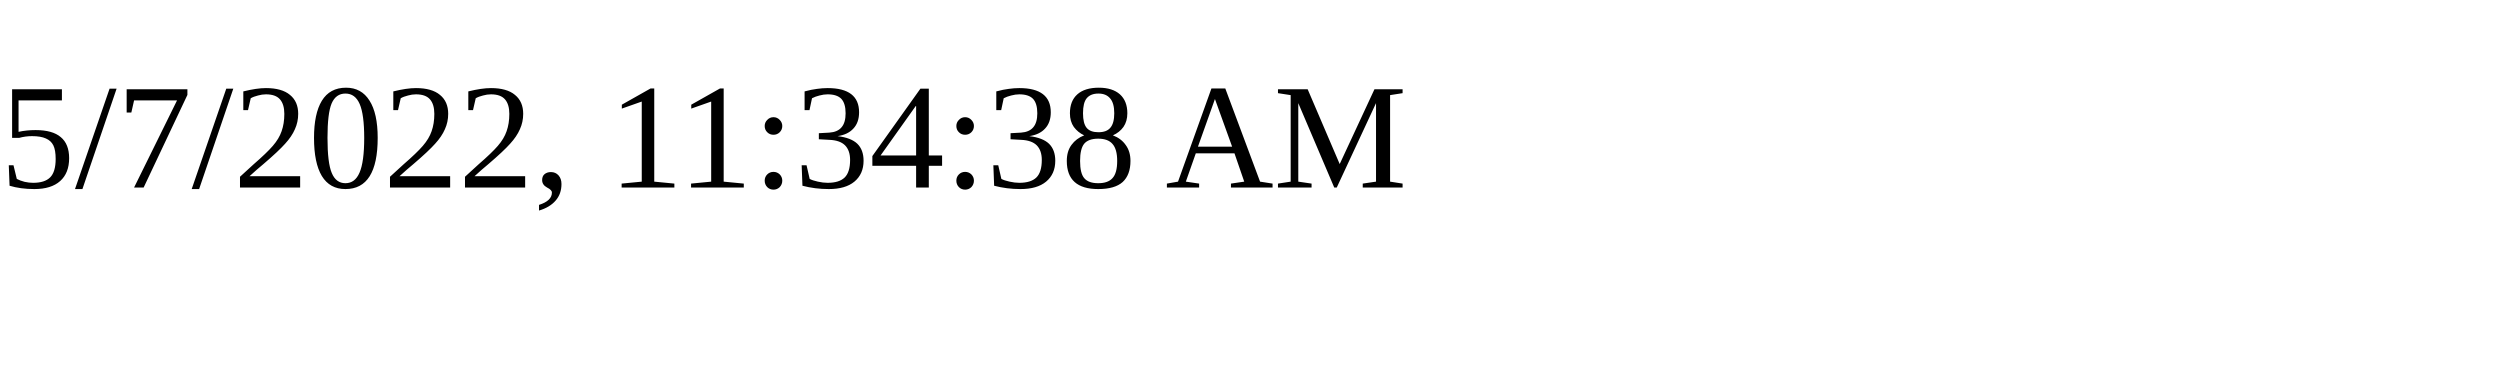
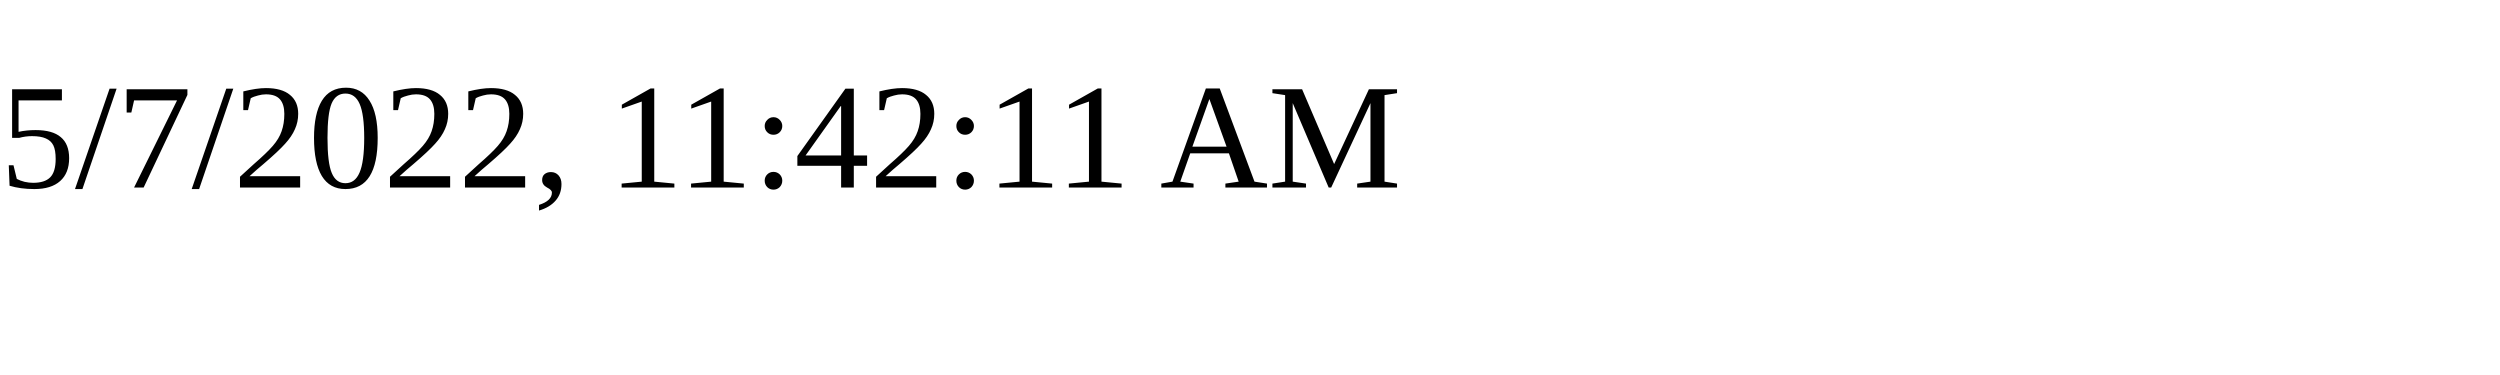
<svg xmlns="http://www.w3.org/2000/svg" height="30" width="200">
-   <text x="0" y="15">5/7/2022, 11:34:38 AM</text>
+   <text x="0" y="15">5/7/2022, 11:42:11 AM</text>
</svg>
